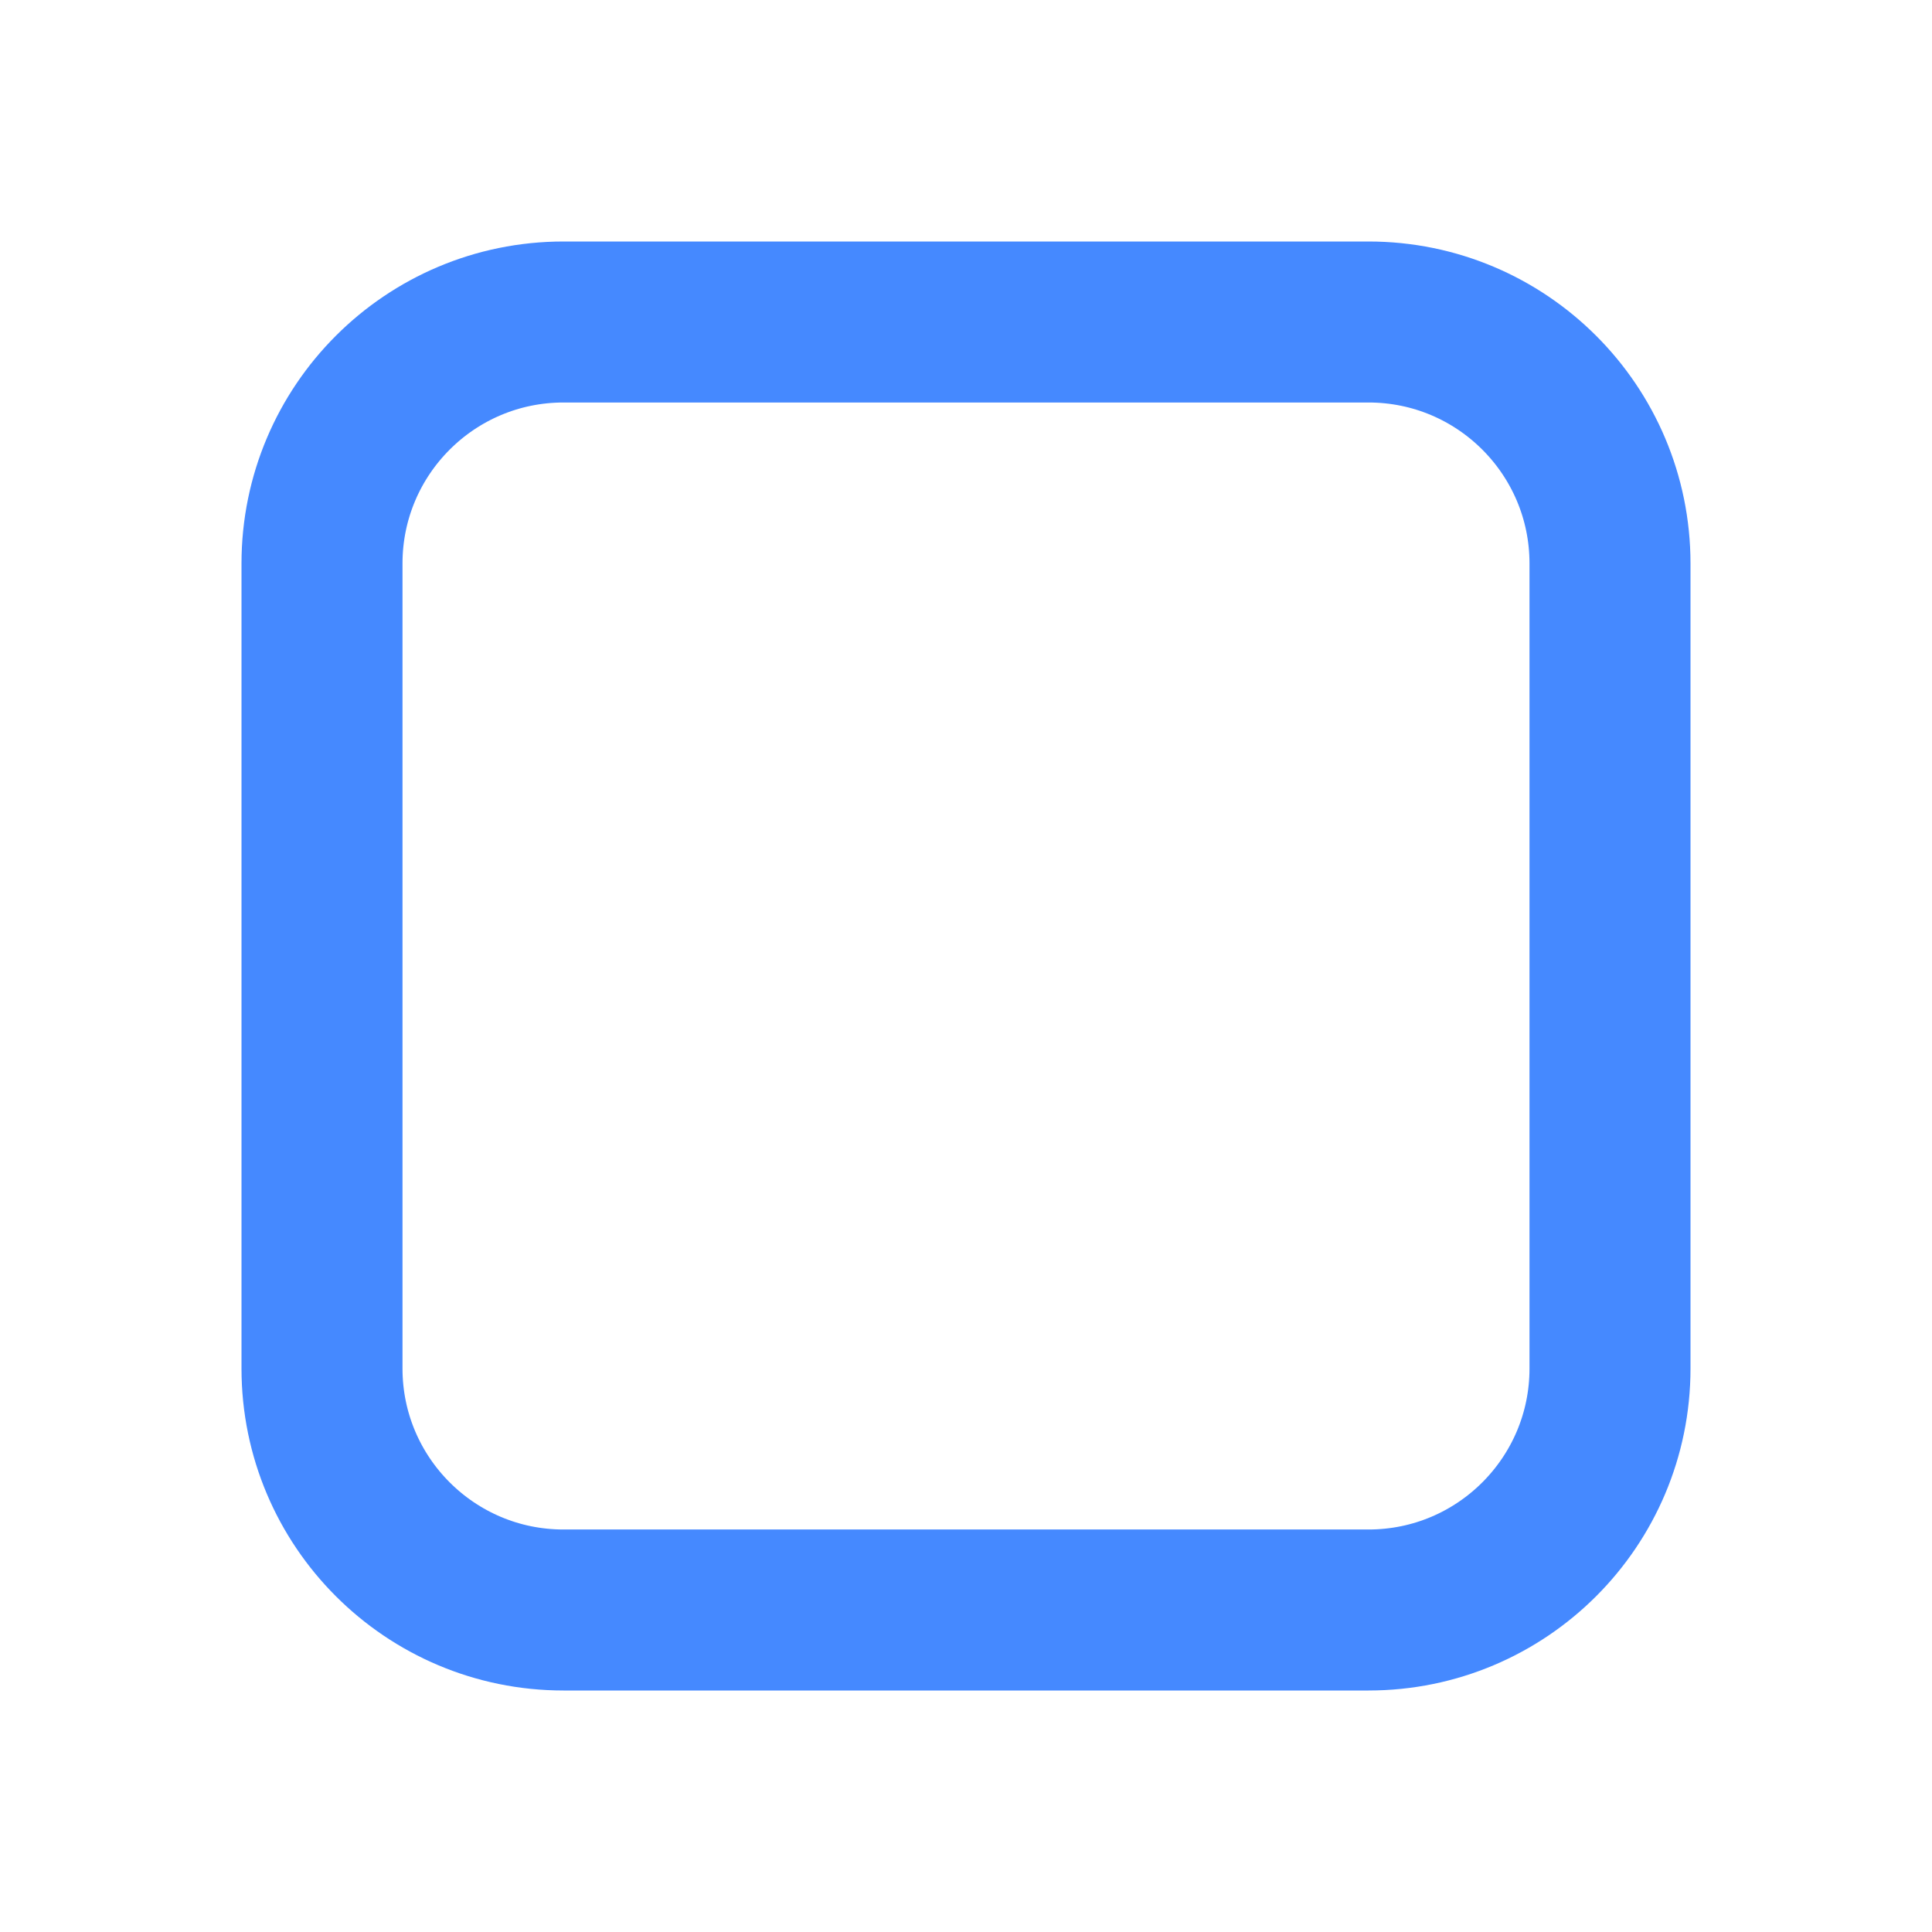
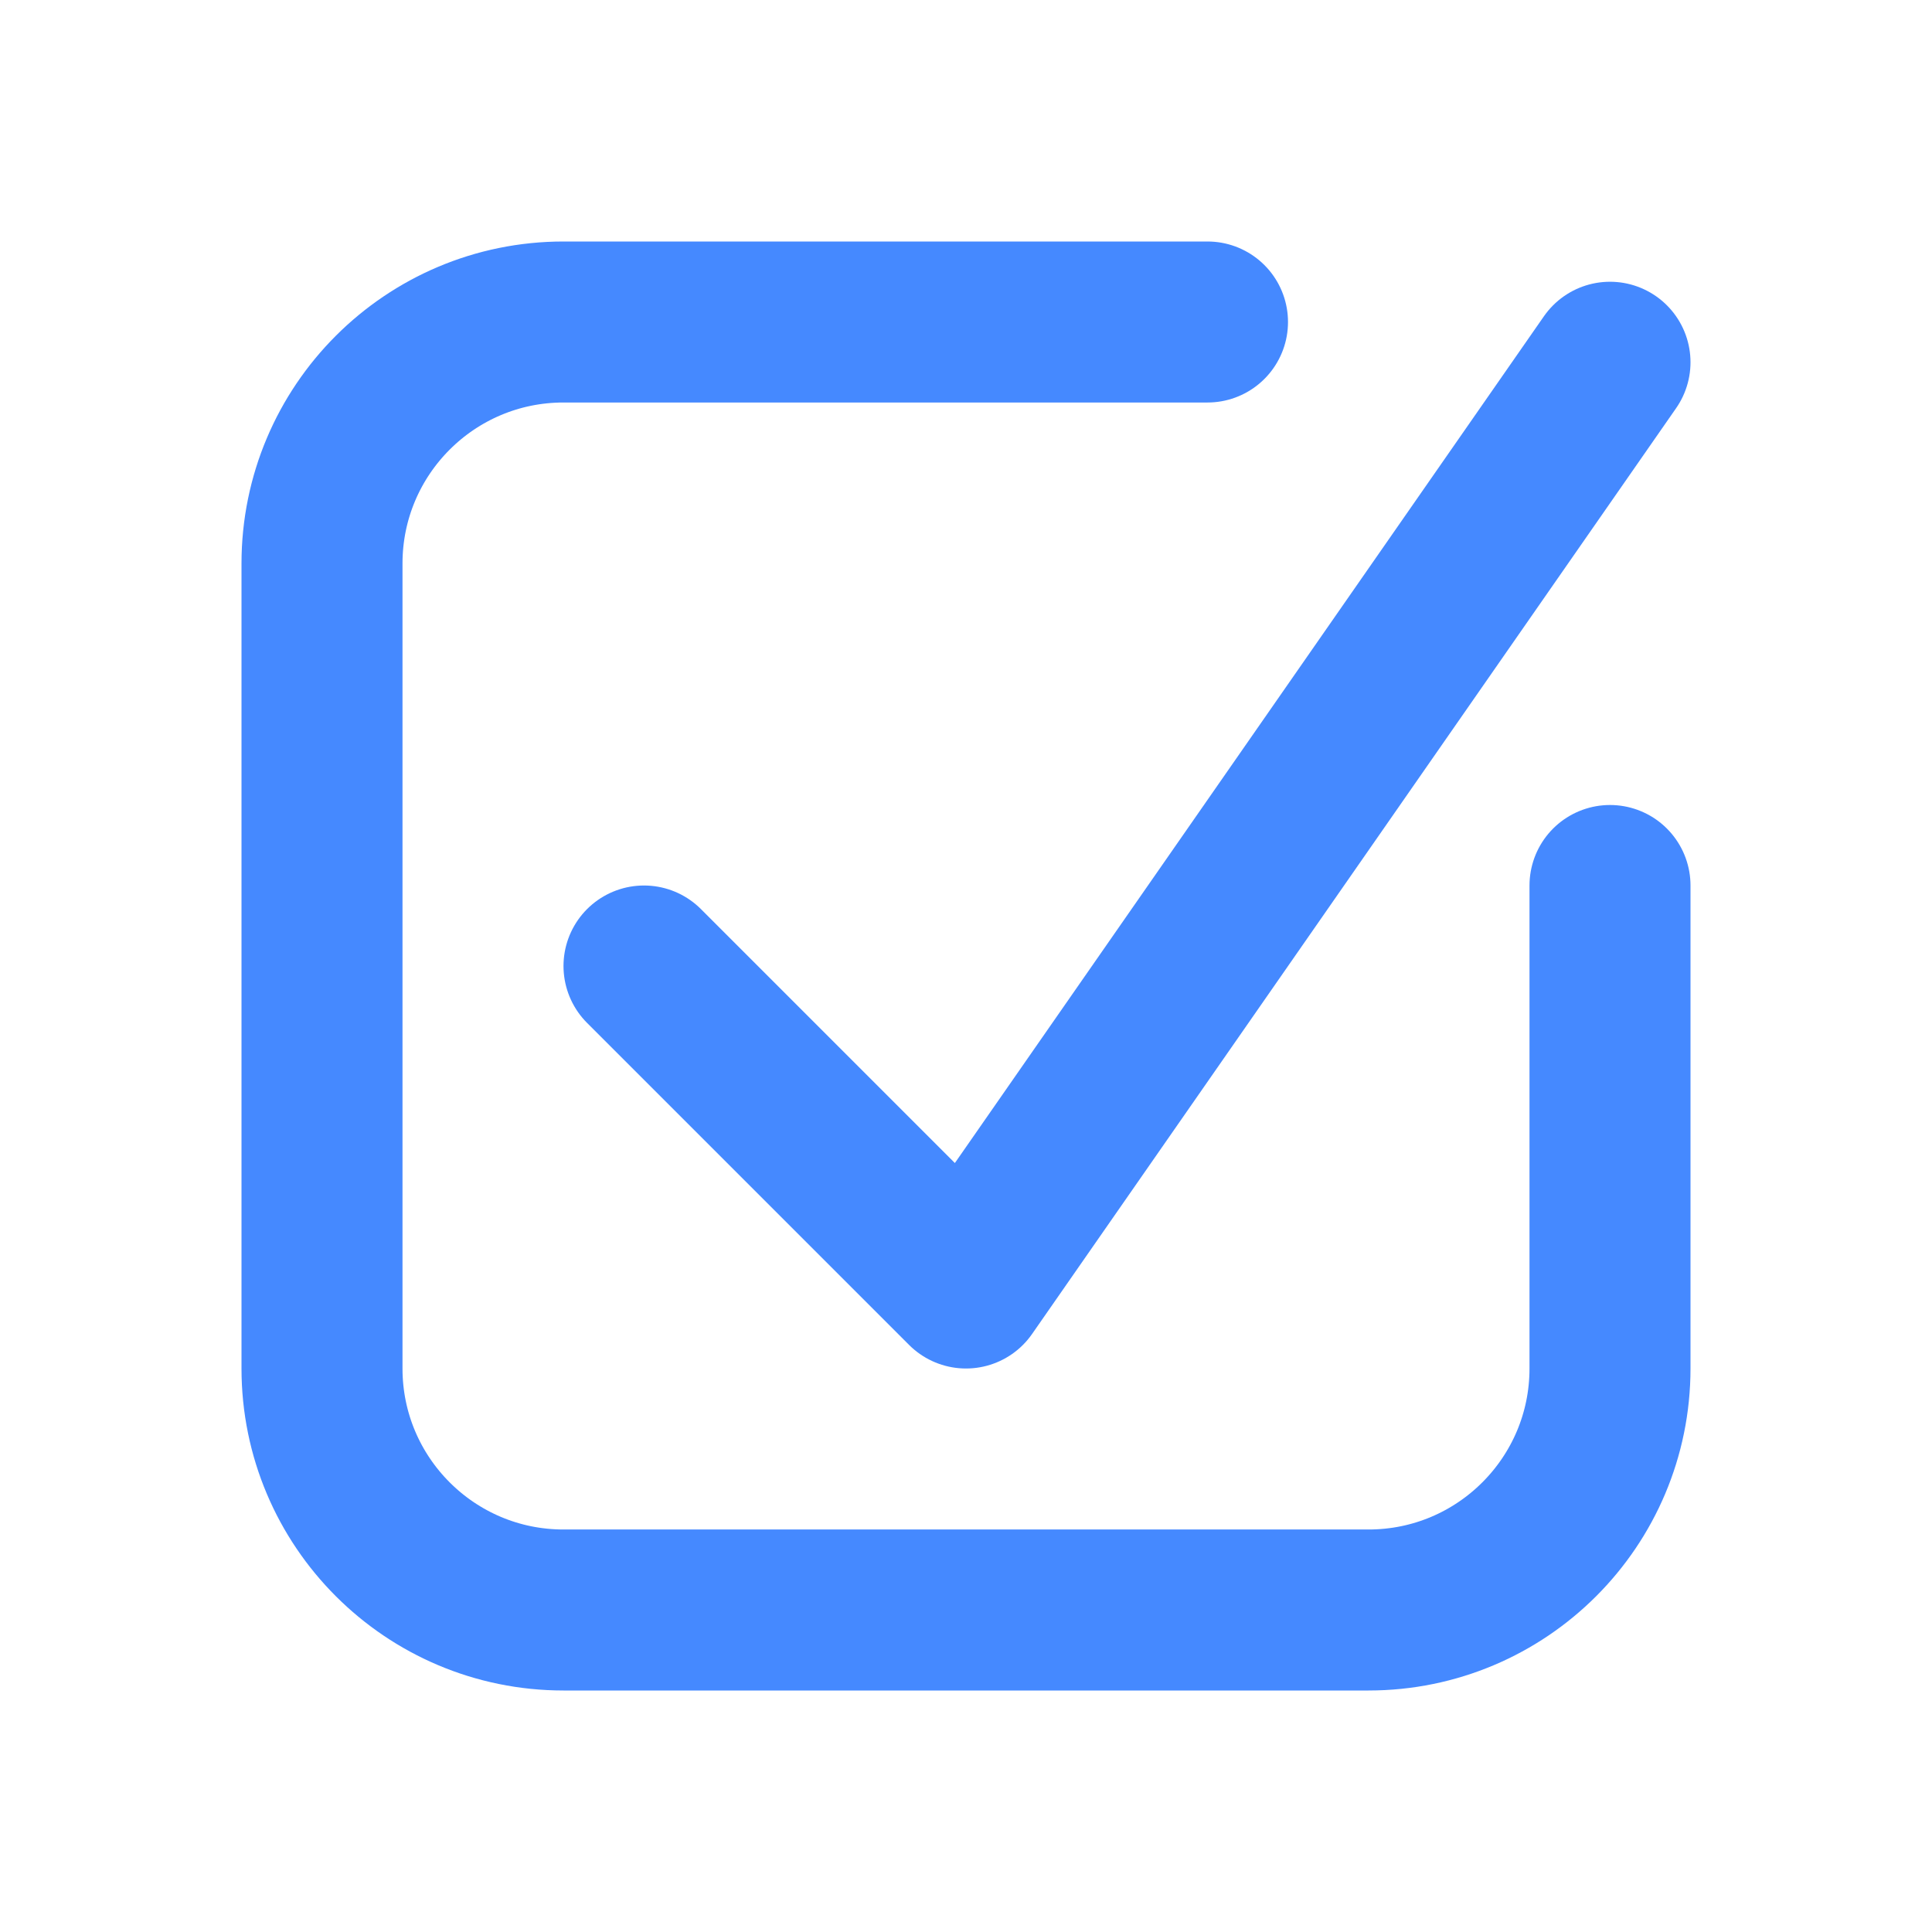
<svg xmlns="http://www.w3.org/2000/svg" width="24" height="24" viewBox="0 0 24 24" fill="none">
-   <rect x="4" y="4" width="16" height="16" rx="3" stroke="#4589FF" stroke-width="2" />
+   <path d="M20 11V17C20 18.657 18.657 20 17 20H7C5.343 20 4 18.657 4 17V7C4 5.343 5.343 4 7 4H15" stroke="#4589FF" stroke-width="2" stroke-linecap="round" />
+   <path d="M8 12L12 16L20 4.5" stroke="#4589FF" stroke-width="2" stroke-linecap="round" stroke-linejoin="round" />
</svg>
